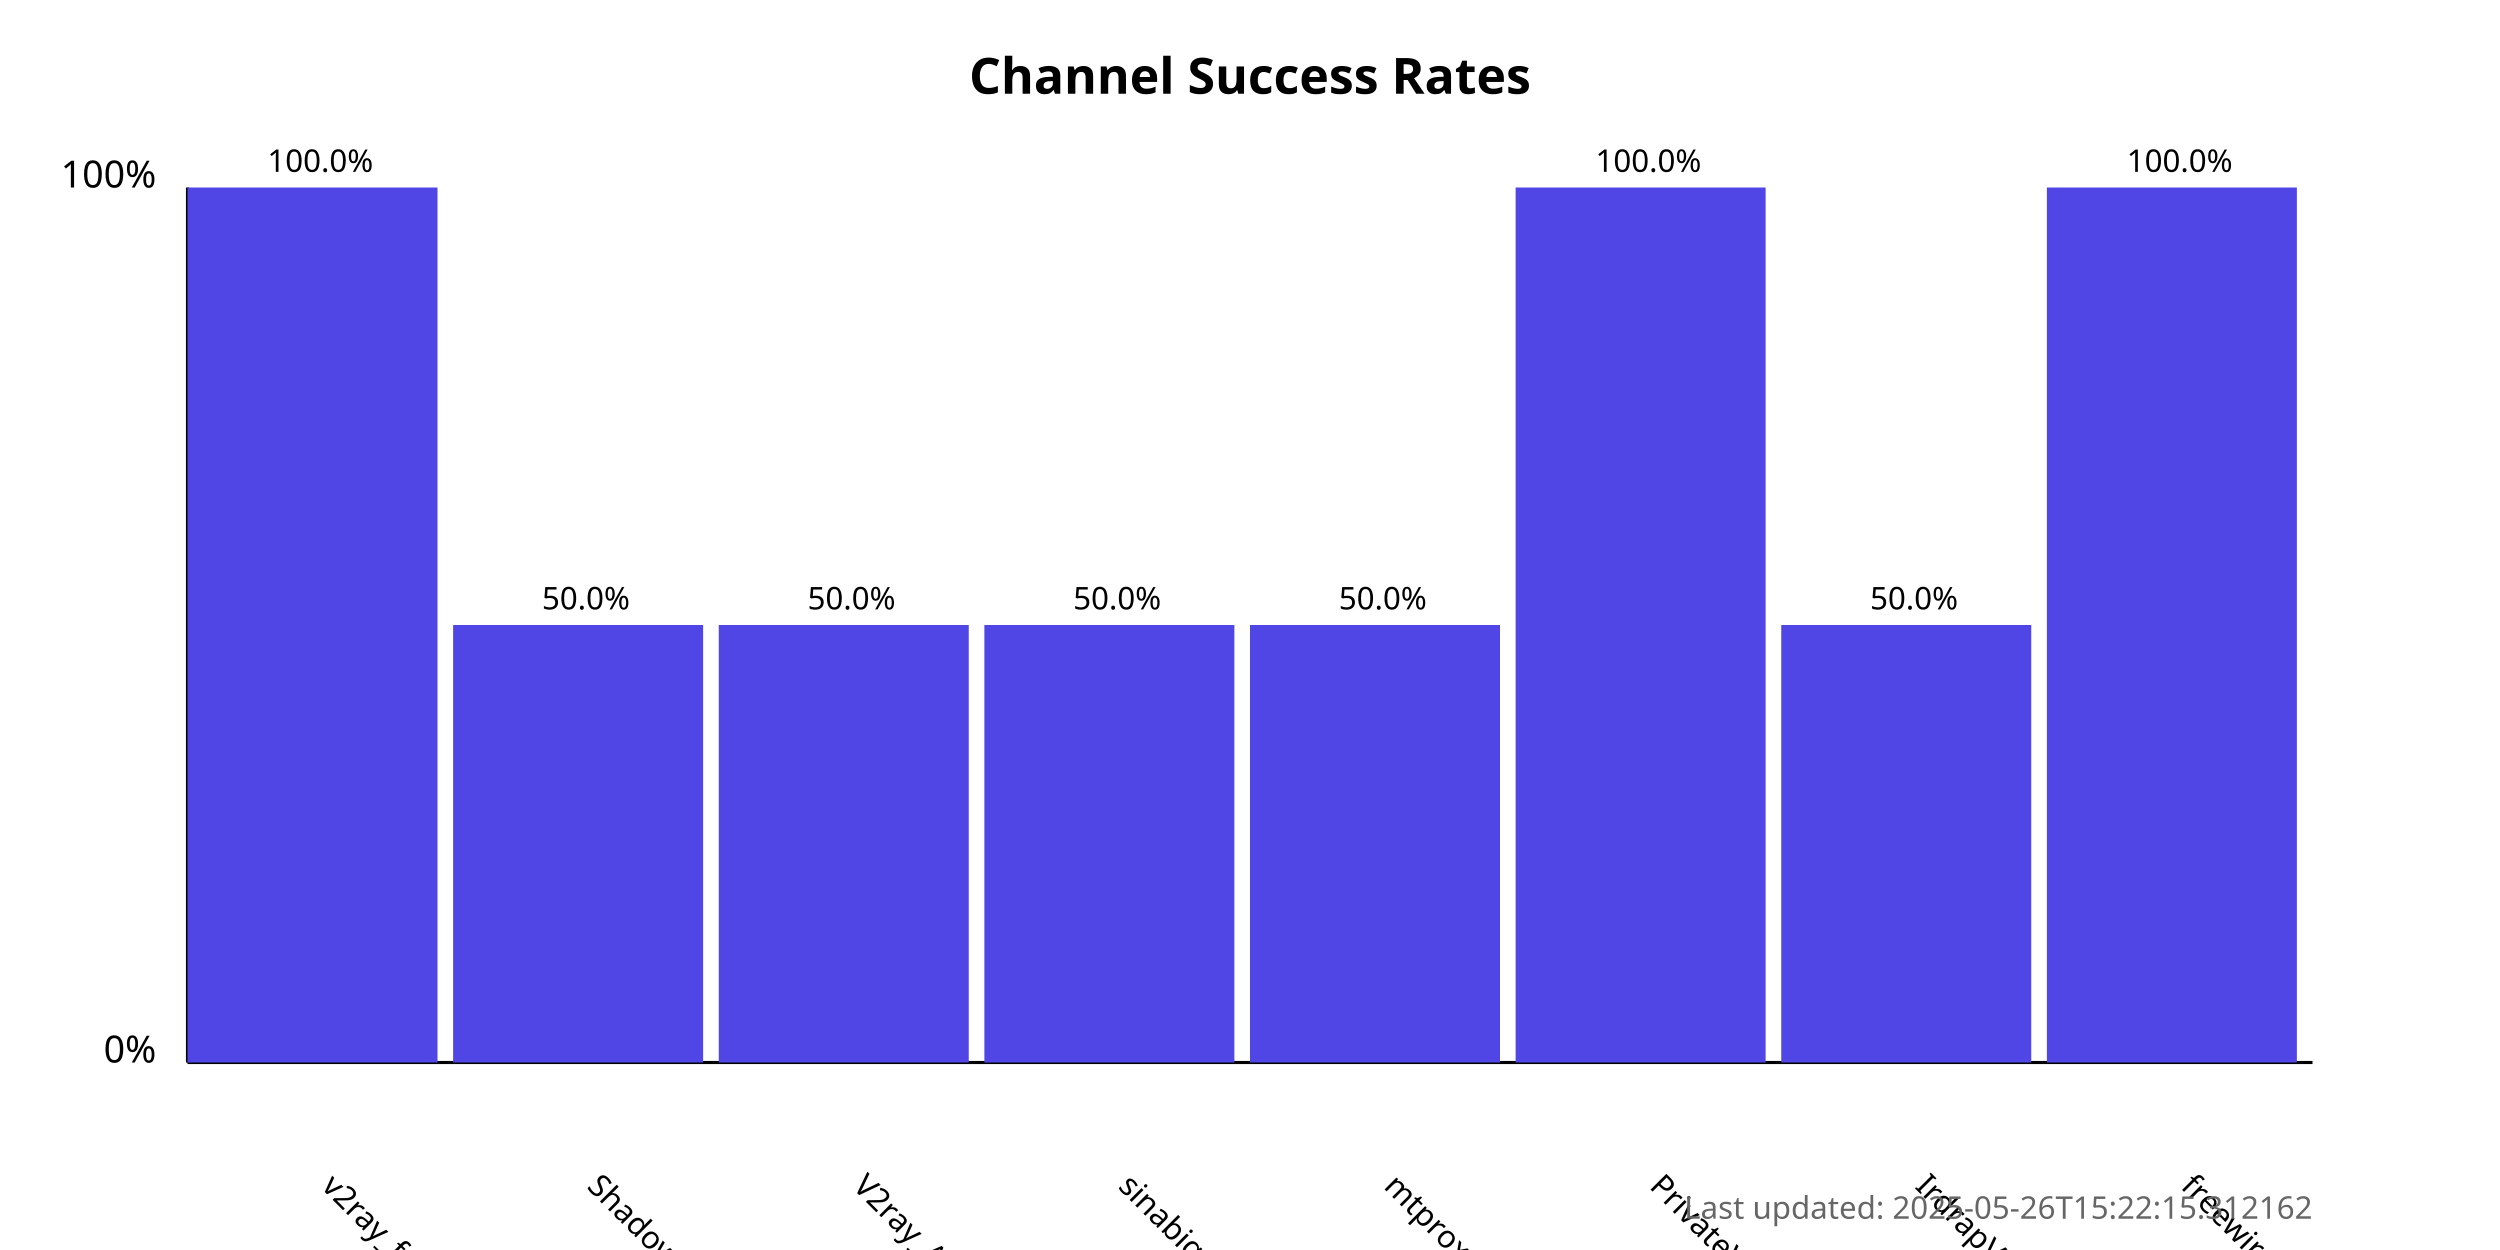
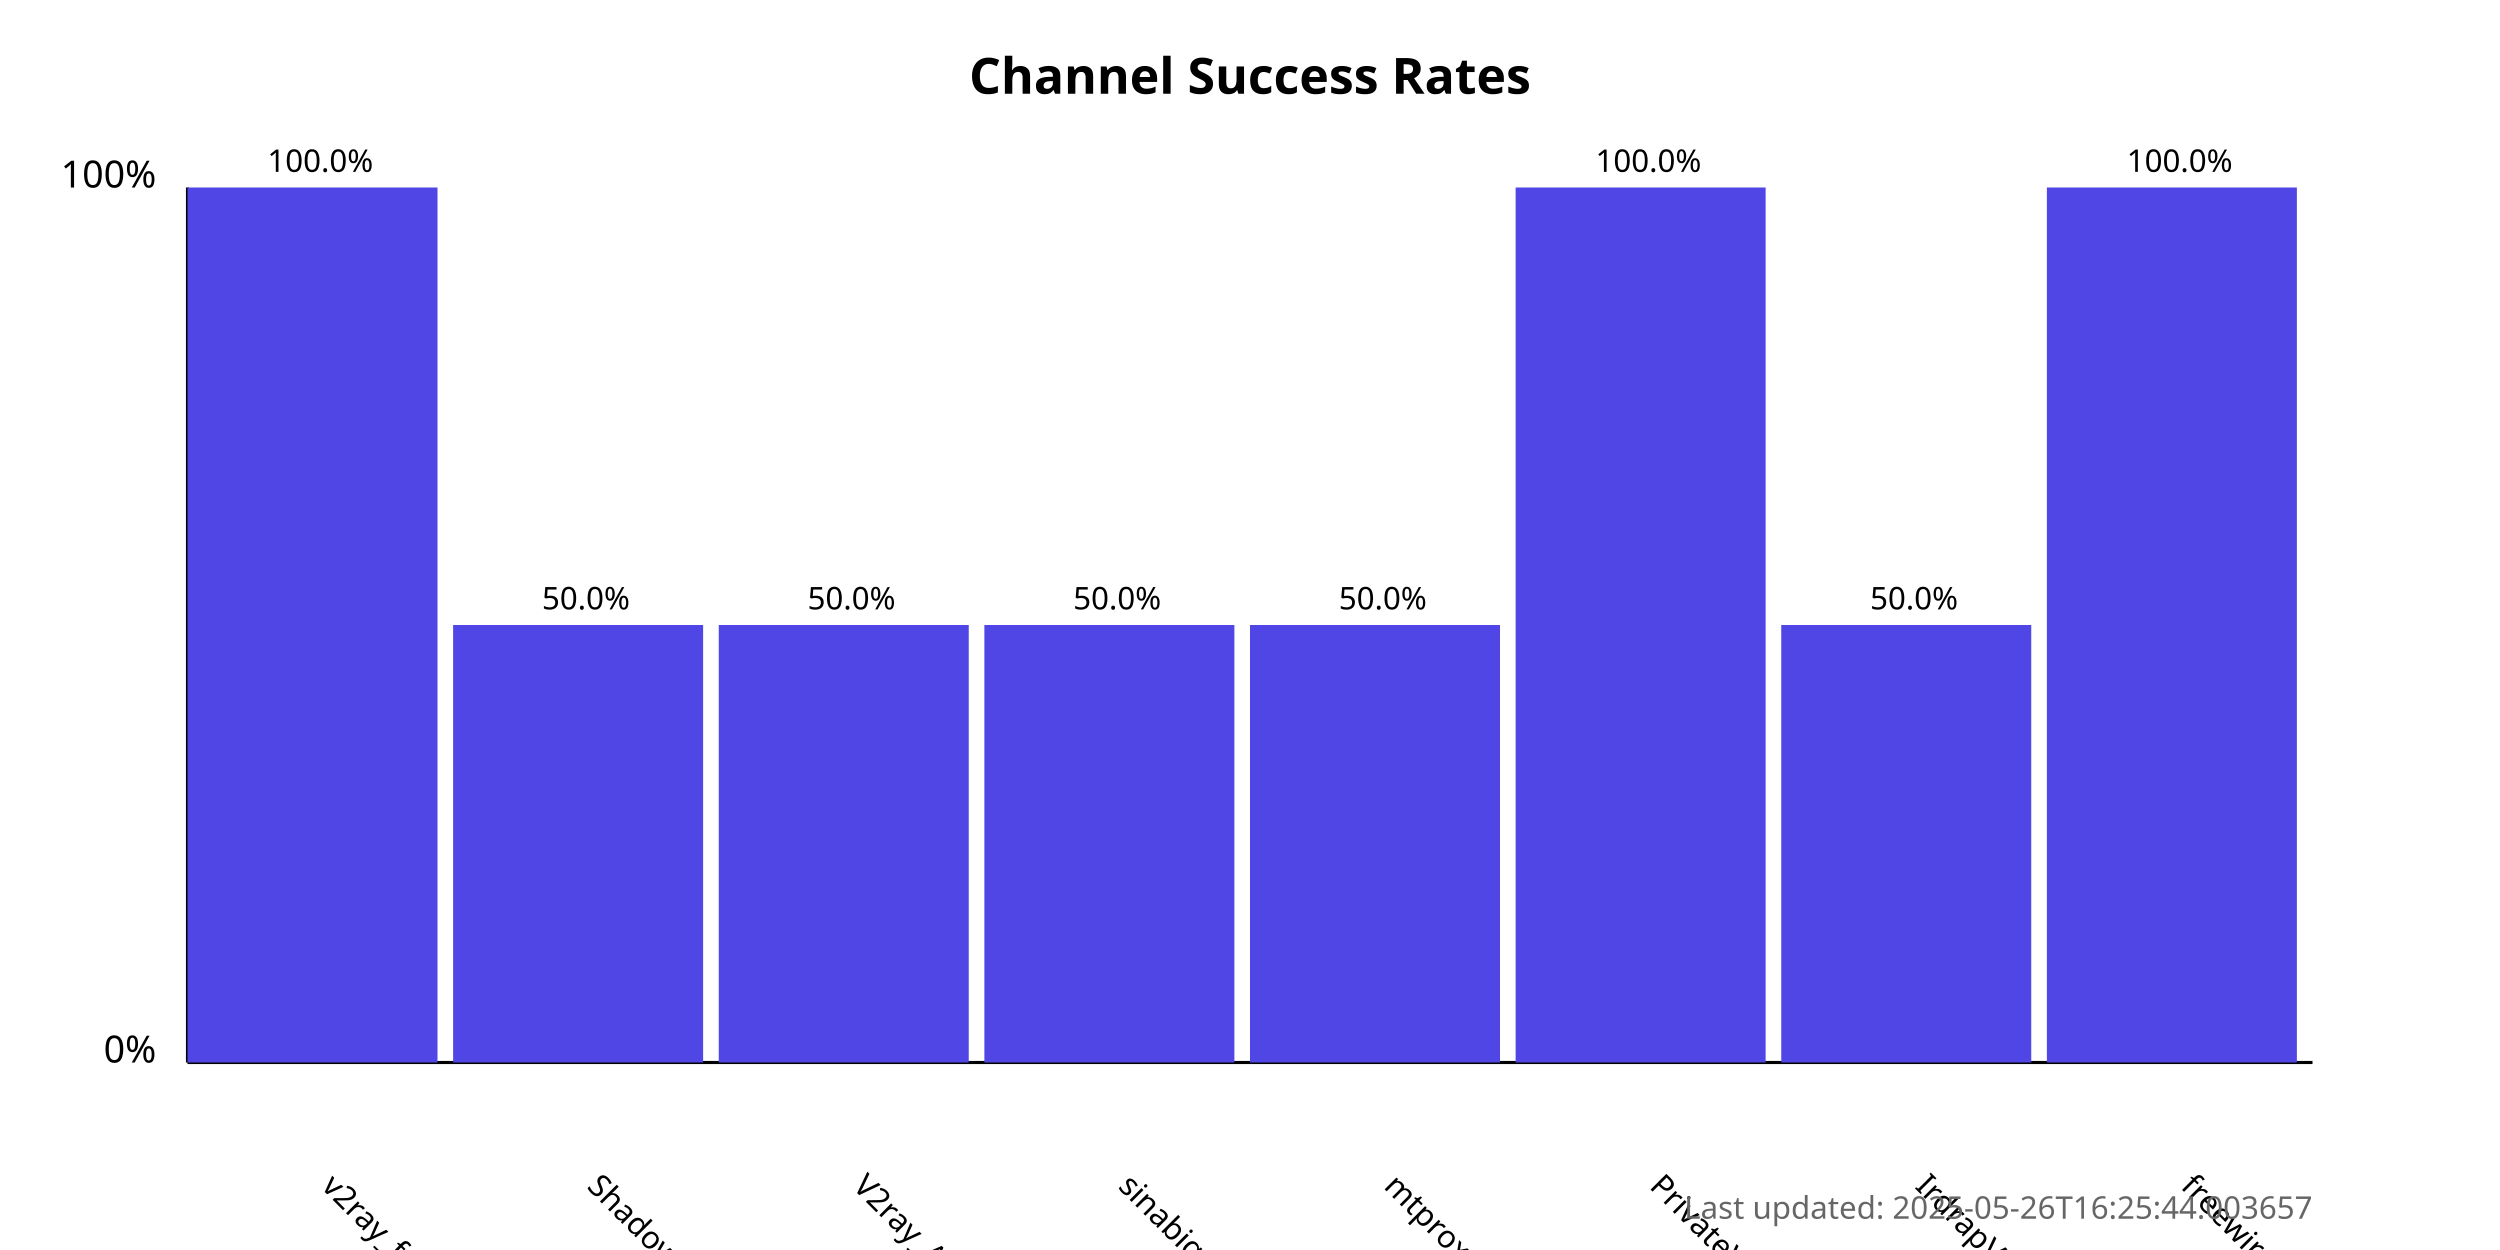
<svg xmlns="http://www.w3.org/2000/svg" width="800" height="400">
  <style>
            .chart-title { font: bold 16px sans-serif; }
            .axis-label { font: 12px sans-serif; }
            .tick-label { font: 10px sans-serif; }
            .bar { fill: #4f46e5; }
            .bar:hover { fill: #6366f1; }
            .timestamp { font: 10px sans-serif; fill: #666; }
        </style>
  <text x="400.0" y="30" text-anchor="middle" class="chart-title">
            Channel Success Rates
        </text>
  <line x1="60" y1="340" x2="60" y2="60" stroke="black" stroke-width="1" />
  <line x1="60" y1="340" x2="740" y2="340" stroke="black" stroke-width="1" />
  <text x="50" y="340" text-anchor="end" class="axis-label">0%</text>
  <text x="50" y="60" text-anchor="end" class="axis-label">100%</text>
  <g>
    <rect x="60" y="60.0" width="80.0" height="280.0" class="bar" />
    <text x="102.5" y="380" transform="rotate(45, 102.5, 380)" text-anchor="start" class="tick-label">
                v2ray_free_conf
            </text>
    <text x="102.5" y="55.0" text-anchor="middle" class="tick-label">
                100.0%
            </text>
  </g>
  <g>
    <rect x="145.0" y="200.0" width="80.0" height="140.0" class="bar" />
    <text x="187.5" y="380" transform="rotate(45, 187.5, 380)" text-anchor="start" class="tick-label">
                ShadowProxy66
            </text>
    <text x="187.5" y="195.0" text-anchor="middle" class="tick-label">
                50.0%
            </text>
  </g>
  <g>
    <rect x="230.0" y="200.0" width="80.0" height="140.0" class="bar" />
    <text x="272.5" y="380" transform="rotate(45, 272.5, 380)" text-anchor="start" class="tick-label">
                V2ray_Alpha
            </text>
    <text x="272.5" y="195.0" text-anchor="middle" class="tick-label">
                50.0%
            </text>
  </g>
  <g>
    <rect x="315.0" y="200.0" width="80.0" height="140.0" class="bar" />
    <text x="357.5" y="380" transform="rotate(45, 357.5, 380)" text-anchor="start" class="tick-label">
                sinabigo
            </text>
    <text x="357.5" y="195.0" text-anchor="middle" class="tick-label">
                50.0%
            </text>
  </g>
  <g>
    <rect x="400.0" y="200.0" width="80.0" height="140.0" class="bar" />
    <text x="442.5" y="380" transform="rotate(45, 442.5, 380)" text-anchor="start" class="tick-label">
                mtproxy_lists
            </text>
    <text x="442.5" y="195.0" text-anchor="middle" class="tick-label">
                50.0%
            </text>
  </g>
  <g>
    <rect x="485.0" y="60.0" width="80.0" height="280.0" class="bar" />
    <text x="527.5" y="380" transform="rotate(45, 527.5, 380)" text-anchor="start" class="tick-label">
                PrivateVPNs
            </text>
    <text x="527.5" y="55.0" text-anchor="middle" class="tick-label">
                100.0%
            </text>
  </g>
  <g>
    <rect x="570.0" y="200.0" width="80.0" height="140.0" class="bar" />
    <text x="612.5" y="380" transform="rotate(45, 612.5, 380)" text-anchor="start" class="tick-label">
                IrdrapVPNnews
            </text>
    <text x="612.5" y="195.0" text-anchor="middle" class="tick-label">
                50.0%
            </text>
  </g>
  <g>
    <rect x="655.0" y="60.0" width="80.0" height="280.0" class="bar" />
    <text x="697.5" y="380" transform="rotate(45, 697.5, 380)" text-anchor="start" class="tick-label">
                freewireguard
            </text>
    <text x="697.5" y="55.0" text-anchor="middle" class="tick-label">
                100.0%
            </text>
  </g>
  <text x="740" y="390" text-anchor="end" class="timestamp">
-             Last updated: 2025-05-26T15:22:15.312162
+             Last updated: 2025-05-26T16:25:44.003657
        </text>
</svg>
